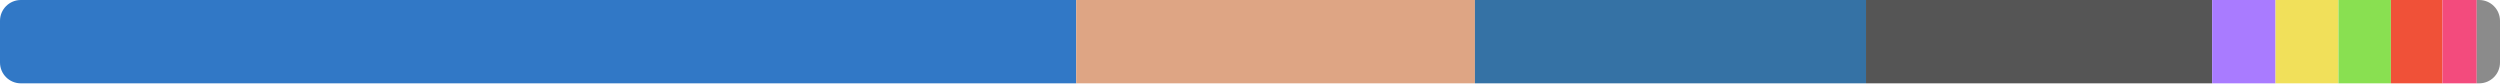
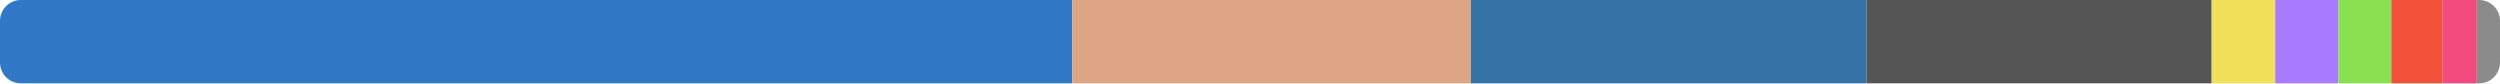
<svg xmlns="http://www.w3.org/2000/svg" width="480" height="16" viewBox="0 0 480 16">
  <clipPath id="r">
    <rect width="480" height="16" rx="4" />
  </clipPath>
  <g clip-path="url(#r)">
-     <rect x="0" y="0" width="206.635" height="16" fill="#3178c6" />
-     <rect x="206.635" y="0" width="76.551" height="16" fill="#dea584" />
-     <rect x="283.186" y="0" width="75.089" height="16" fill="#3572a5" />
-     <rect x="358.274" y="0" width="66.46" height="16" fill="#555555" />
-     <rect x="424.734" y="0" width="12.168" height="16" fill="#a97bff" />
-     <rect x="436.902" y="0" width="12.083" height="16" fill="#f1e05a" />
-     <rect x="448.985" y="0" width="10.068" height="16" fill="#89e051" />
-     <rect x="459.053" y="0" width="9.889" height="16" fill="#f05138" />
-     <rect x="468.942" y="0" width="6.596" height="16" fill="#f34b7d" />
-     <rect x="475.538" y="0" width="4.462" height="16" fill="#8b8b8b" />
+     <rect x="0" y="0" width="205.886" height="16" fill="#3178c6" />
+     <rect x="205.886" y="0" width="76.516" height="16" fill="#dea584" />
+     <rect x="282.402" y="0" width="76" height="16" fill="#3572a5" />
+     <rect x="358.402" y="0" width="66.24" height="16" fill="#555555" />
+     <rect x="424.642" y="0" width="12.191" height="16" fill="#f1e05a" />
+     <rect x="436.833" y="0" width="12.124" height="16" fill="#a97bff" />
+     <rect x="448.957" y="0" width="10.172" height="16" fill="#89e051" />
+     <rect x="459.129" y="0" width="9.854" height="16" fill="#f05138" />
+     <rect x="468.982" y="0" width="6.572" height="16" fill="#f34b7d" />
+     <rect x="475.554" y="0" width="4.446" height="16" fill="#8b8b8b" />
  </g>
</svg>
